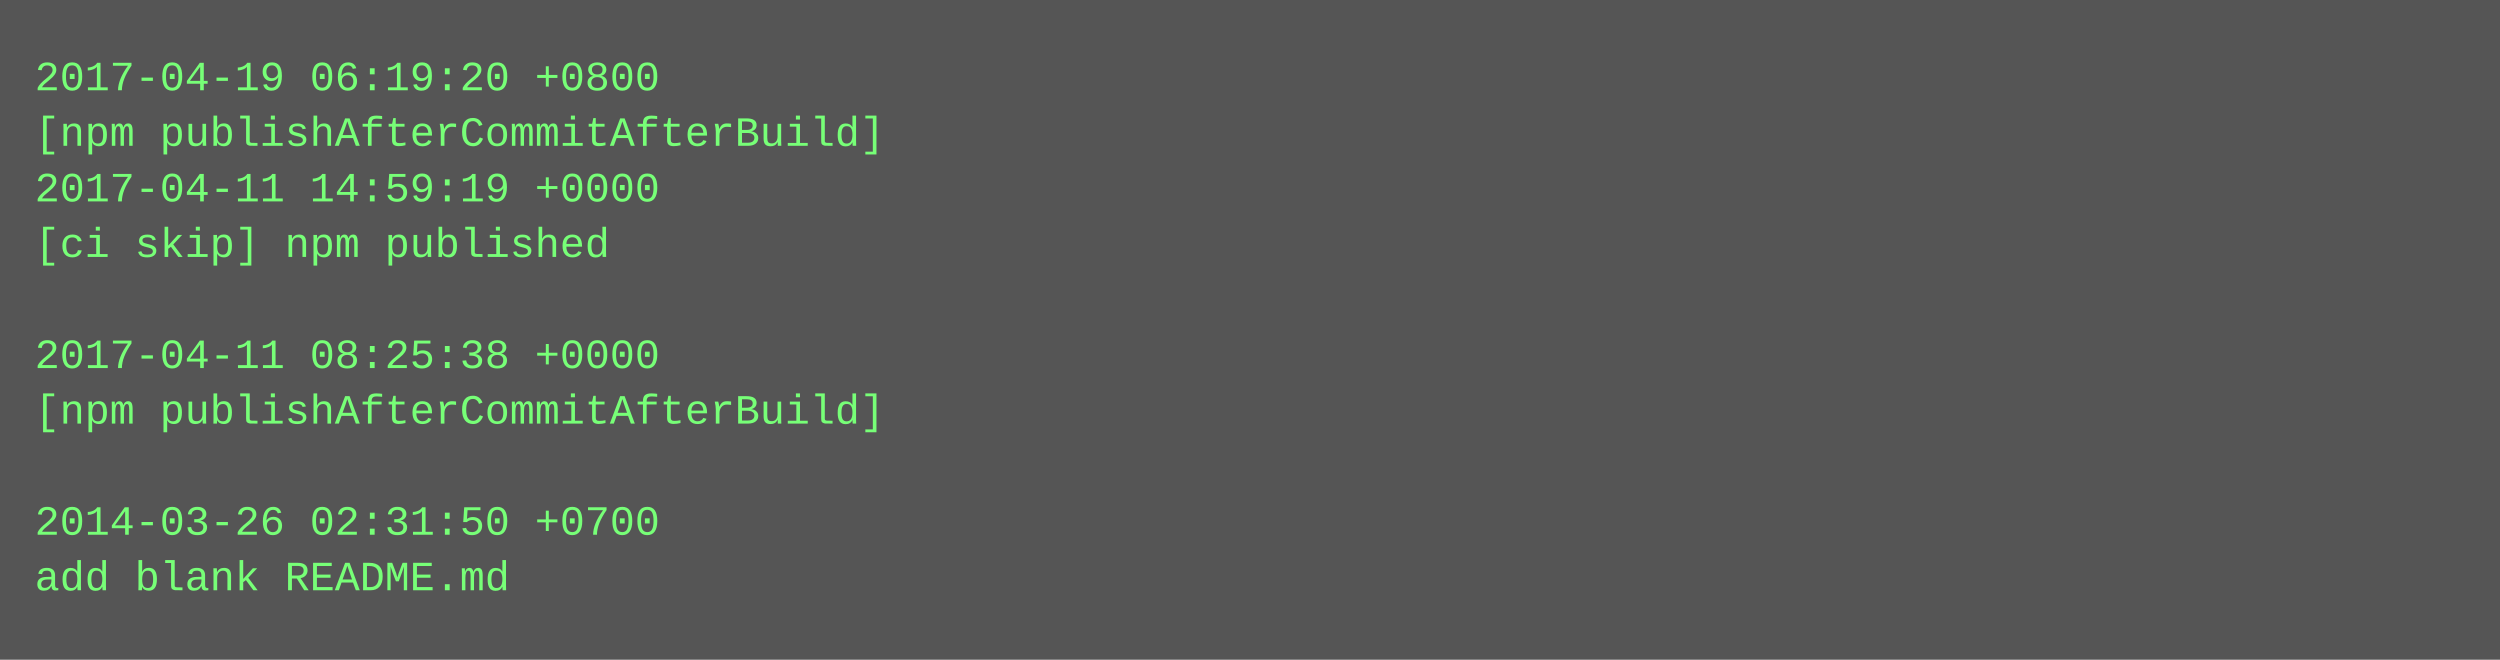
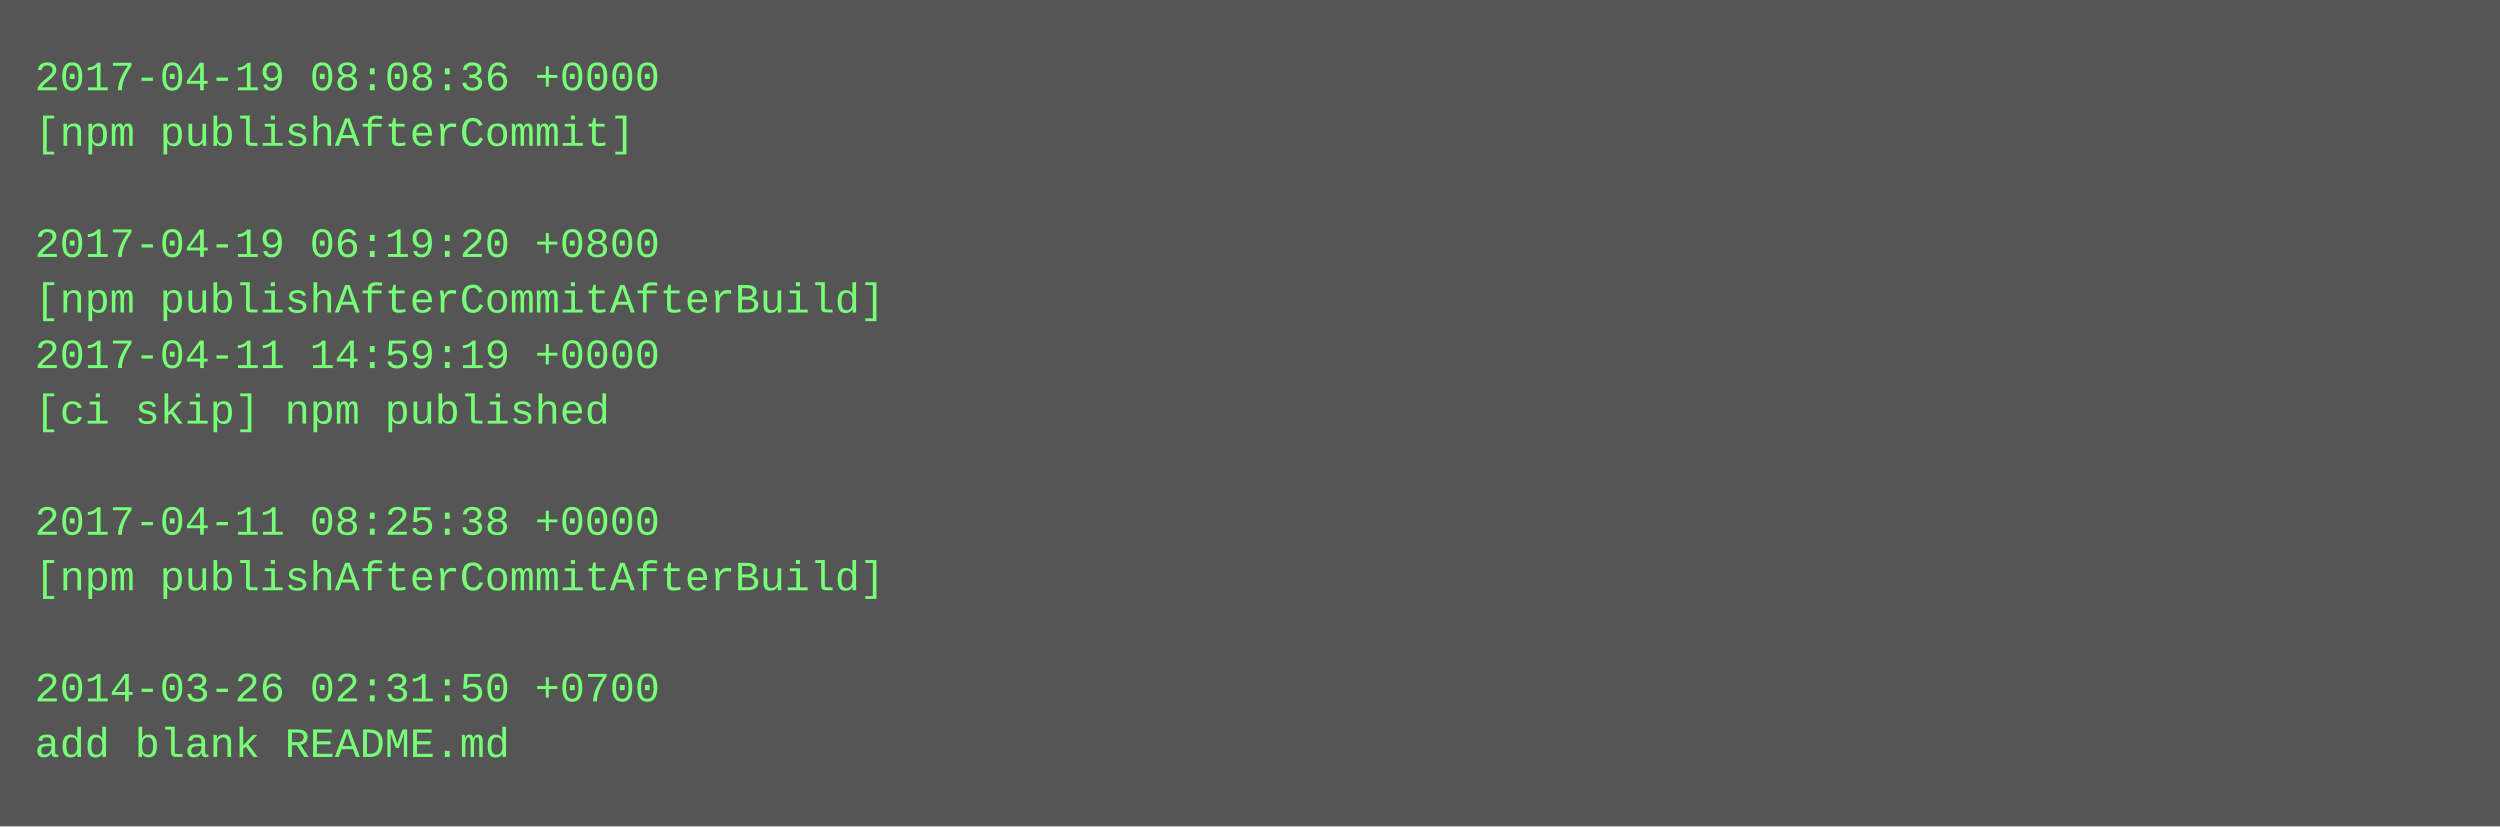
- <svg xmlns="http://www.w3.org/2000/svg" height="190" width="720">
-   <rect height="190" fill="#555" width="720" />
+ <svg xmlns="http://www.w3.org/2000/svg" height="238" width="720">
+   <rect height="238" fill="#555" width="720" />
  <text fill="#7f7" font-family="Courier New" font-size="12" xml:space="preserve">
-     <tspan x="10" y="26">2017-04-19 06:19:20 +0800</tspan>
-     <tspan x="10" y="42">[npm publishAfterCommitAfterBuild]</tspan>
-     <tspan x="10" y="58">2017-04-11 14:59:19 +0000</tspan>
-     <tspan x="10" y="74">[ci skip] npm published</tspan>
-     <tspan x="10" y="90" />
-     <tspan x="10" y="106">2017-04-11 08:25:38 +0000</tspan>
-     <tspan x="10" y="122">[npm publishAfterCommitAfterBuild]</tspan>
+     <tspan x="10" y="26">2017-04-19 08:08:36 +0000</tspan>
+     <tspan x="10" y="42">[npm publishAfterCommit]</tspan>
+     <tspan x="10" y="58" />
+     <tspan x="10" y="74">2017-04-19 06:19:20 +0800</tspan>
+     <tspan x="10" y="90">[npm publishAfterCommitAfterBuild]</tspan>
+     <tspan x="10" y="106">2017-04-11 14:59:19 +0000</tspan>
+     <tspan x="10" y="122">[ci skip] npm published</tspan>
    <tspan x="10" y="138" />
-     <tspan x="10" y="154">2014-03-26 02:31:50 +0700</tspan>
-     <tspan x="10" y="170">add blank README.md</tspan>
+     <tspan x="10" y="154">2017-04-11 08:25:38 +0000</tspan>
+     <tspan x="10" y="170">[npm publishAfterCommitAfterBuild]</tspan>
+     <tspan x="10" y="186" />
+     <tspan x="10" y="202">2014-03-26 02:31:50 +0700</tspan>
+     <tspan x="10" y="218">add blank README.md</tspan>
  </text>
</svg>
